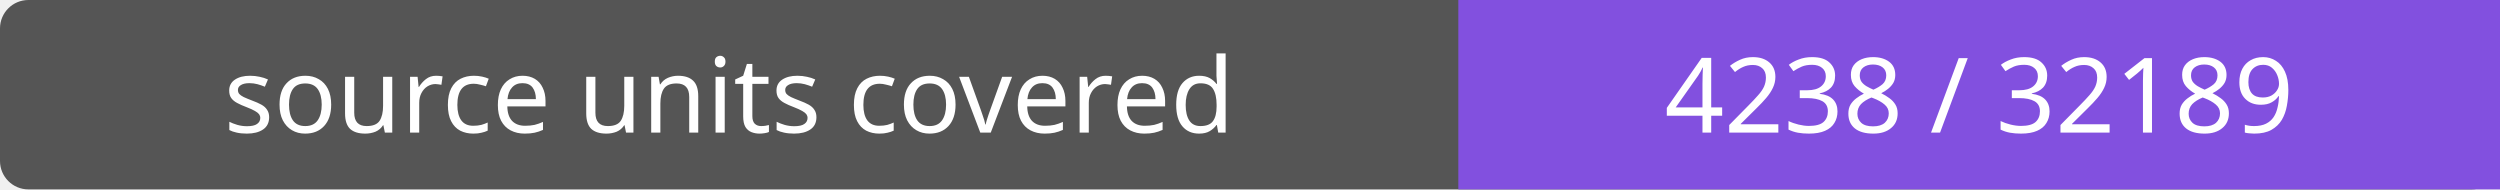
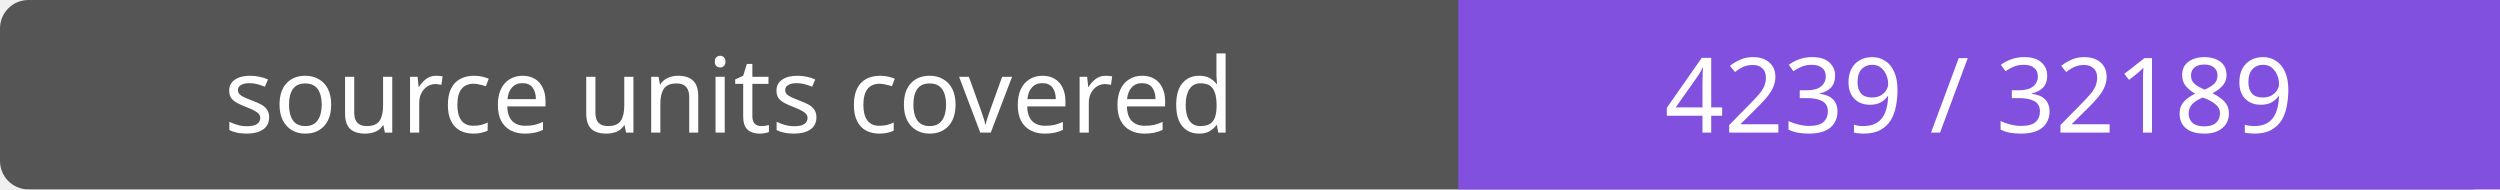
- <svg xmlns="http://www.w3.org/2000/svg" width="264" height="20" role="img" aria-label="source units covered: 4238 / 32189">
+ <svg xmlns="http://www.w3.org/2000/svg" width="264" height="20" role="img" aria-label="source units covered: 4239 / 32189">
  <rect width="264" height="20" rx="3" fill="#555" />
  <path fill="#8250df" d="M154 0h110v20H154z" />
  <g fill="#fff" text-anchor="middle" font-family="Verdana,sans-serif" font-size="11">
    <text x="77.0" y="14">source units covered</text>
-     <text x="209.0" y="14">4238 / 32189</text>
+     <text x="209.0" y="14">4239 / 32189</text>
  </g>
</svg>
